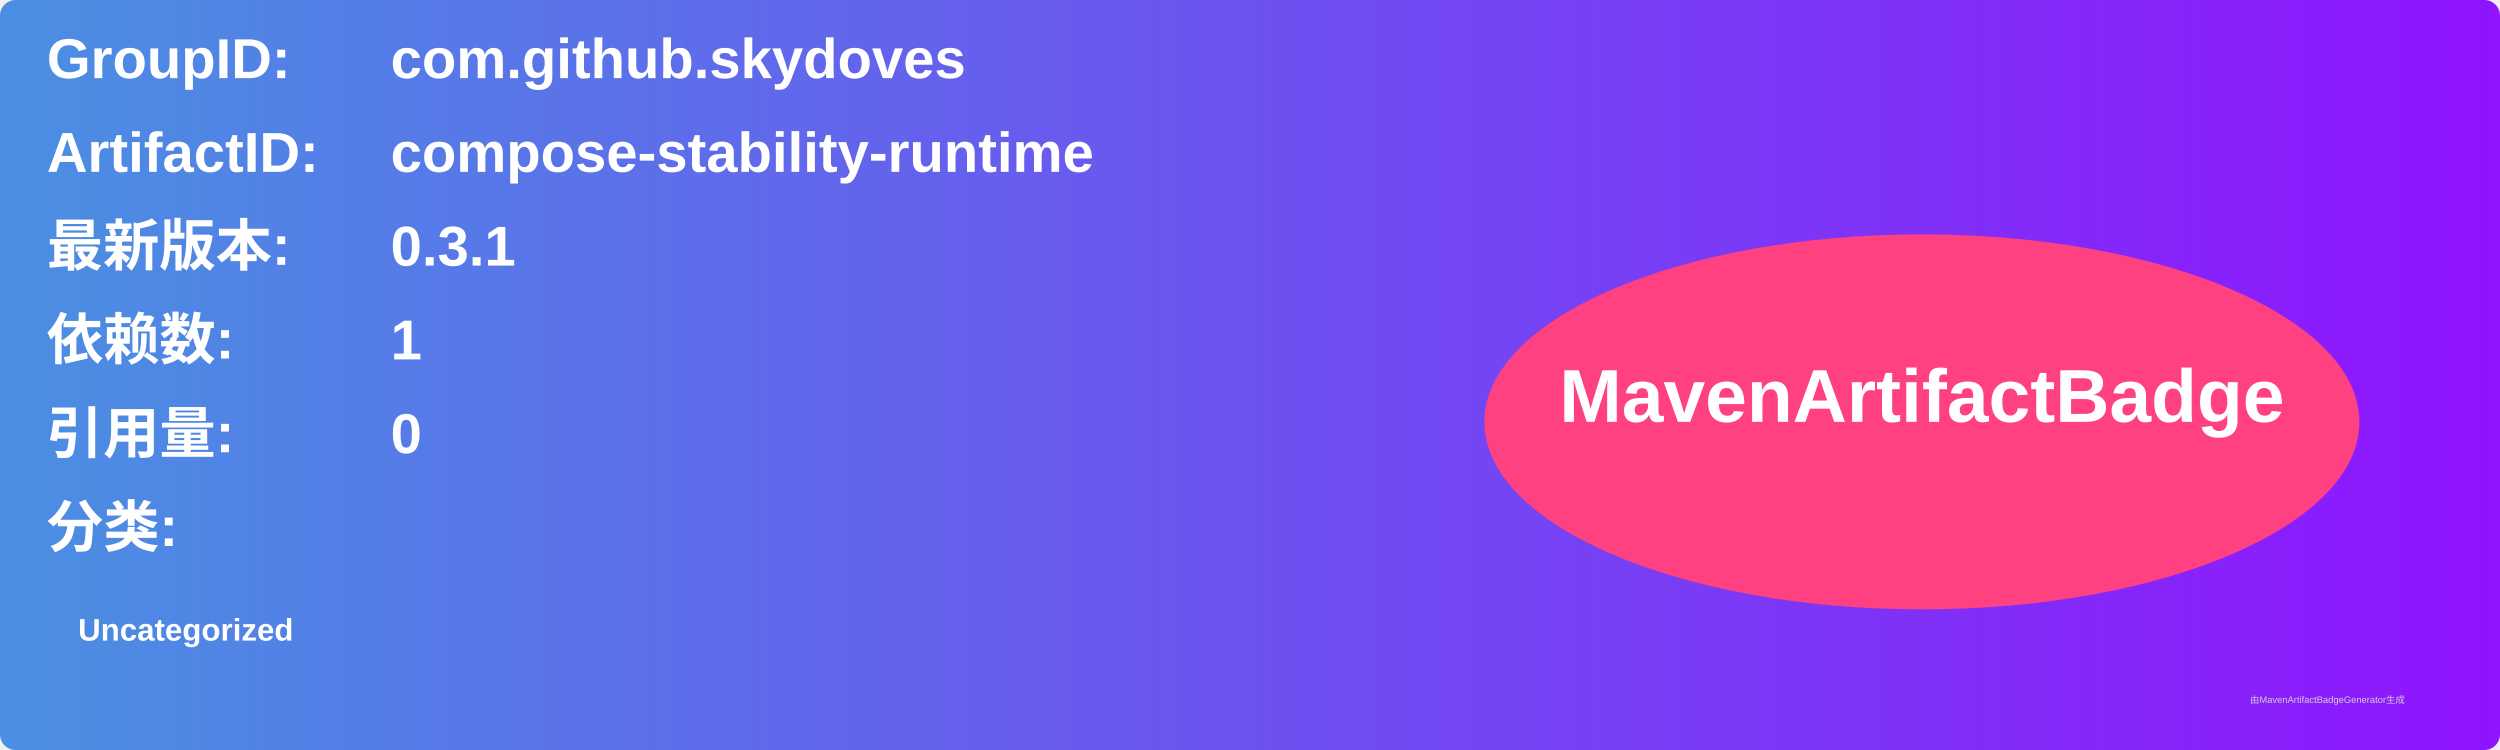
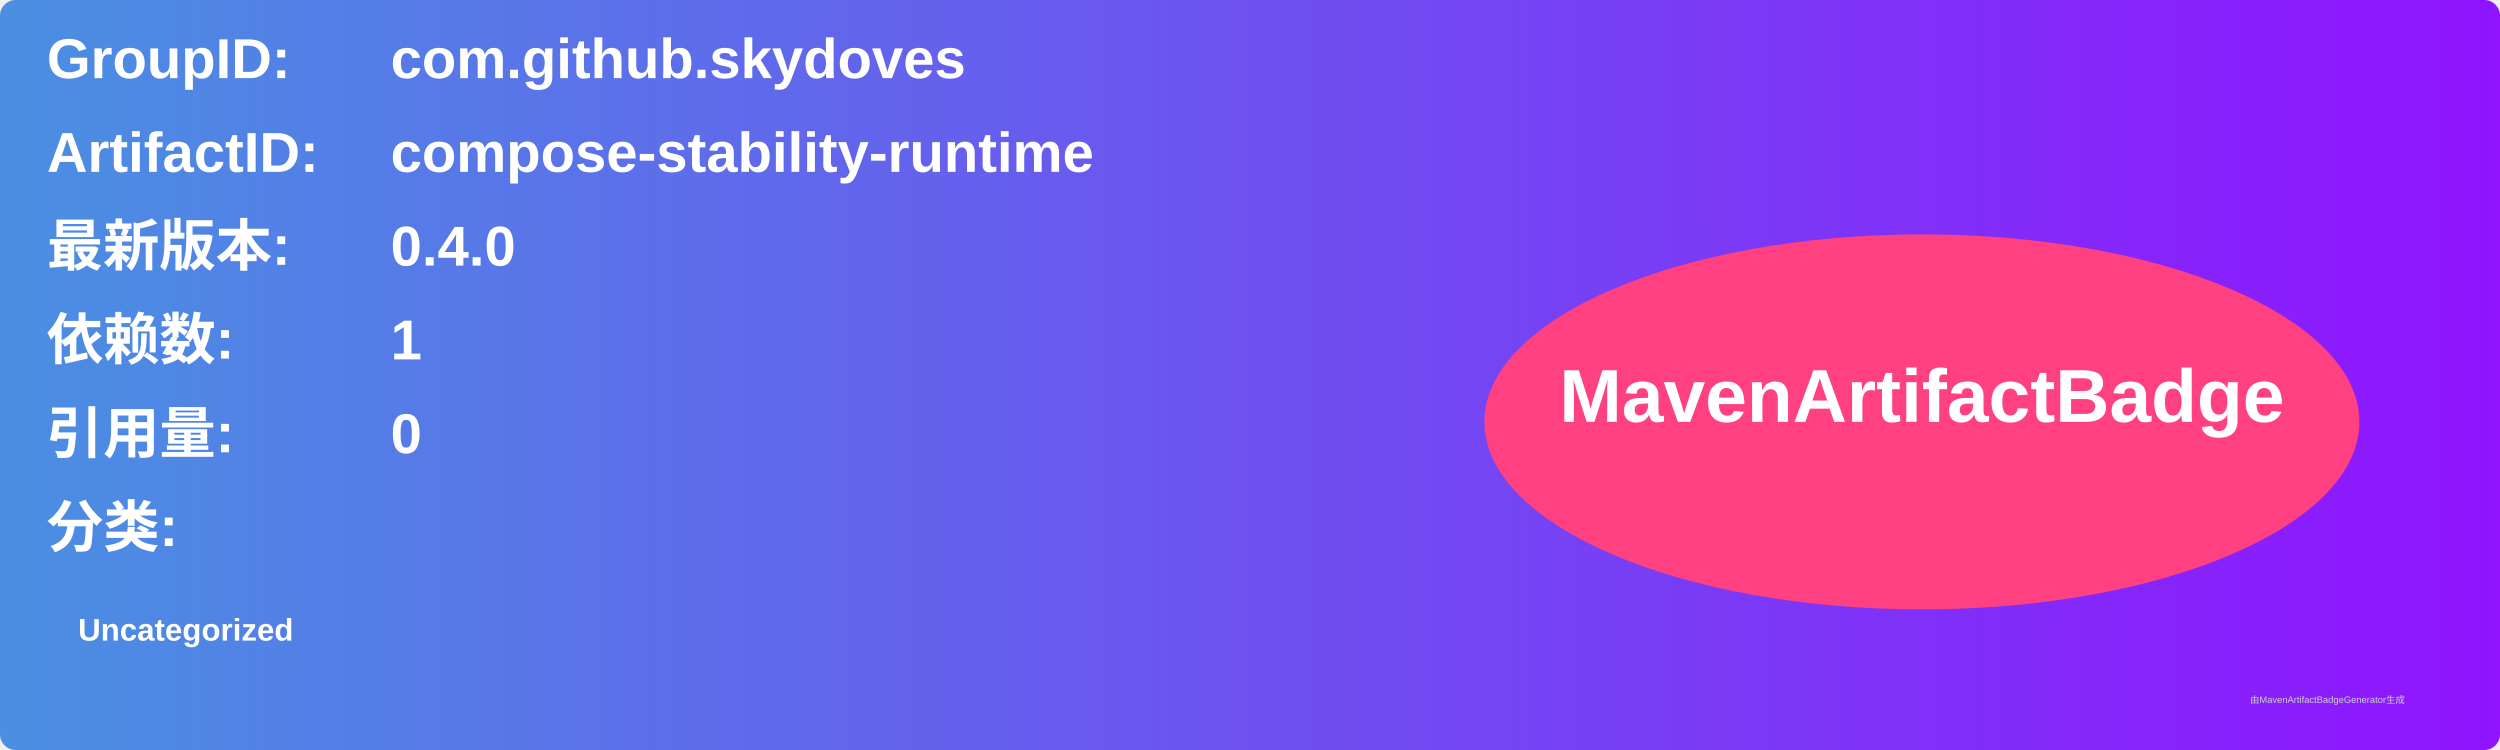
<svg xmlns="http://www.w3.org/2000/svg" width="800" height="240" viewBox="0 0 800 240">
  <linearGradient id="grad" x1="0%" y1="0%" x2="100%" y2="0%">
    <stop offset="0%" stop-color="#4a90e2" />
    <stop offset="100%" stop-color="#9013fe" />
  </linearGradient>
  <rect width="100%" height="100%" rx="5" ry="5" fill="url(#grad)" />
  <g transform="translate(15, 15)">
    <text x="0" y="10" font-family="Arial" font-size="18" fill="white" font-weight="bold" width="260">GroupID:</text>
    <text x="110" y="10" font-family="Arial" font-size="18" fill="white" font-weight="bold" width="460">com.github.skydoves</text>
    <text x="0" y="40" font-family="Arial" font-size="18" fill="white" font-weight="bold" width="260">ArtifactID:</text>
    <text x="110" y="40" font-family="Arial" font-size="18" fill="white" font-weight="bold" width="460">compose-stability-runtime</text>
    <text x="0" y="70" font-family="Arial" font-size="18" fill="white" font-weight="bold">最新版本:</text>
    <text x="110" y="70" font-family="Arial" font-size="18" fill="white" font-weight="bold">
-       <tspan font-weight="bold">0.3.1</tspan>
+       <tspan font-weight="bold">0.4.0</tspan>
    </text>
    <text x="0" y="100" font-family="Arial" font-size="18" fill="white" font-weight="bold">依赖数: </text>
    <text x="110" y="100" font-family="Arial" font-size="18" fill="white">
      <tspan font-weight="bold">1</tspan>
    </text>
    <text x="0" y="130" font-family="Arial" font-size="18" fill="white" font-weight="bold">引用量: </text>
    <text x="110" y="130" font-family="Arial" font-size="18" fill="white">
      <tspan font-weight="bold">0</tspan>
    </text>
    <text x="0" y="160" font-family="Arial" font-size="18" fill="white" font-weight="bold">分类:</text>
    <text x="10" y="190" font-family="Arial" font-size="10" fill="white">
      <tspan font-weight="bold">Uncategorized</tspan>
    </text>
    <ellipse cx="600" cy="120" rx="140" ry="60" fill="#ff4081" />
    <text x="600" y="120" text-anchor="middle" font-family="Arial" font-size="24" fill="white" font-weight="bold">MavenArtifactBadge</text>
  </g>
  <text x="720" y="225" font-family="Arial" font-size="3" fill="#d0d0d0">由MavenArtifactBadgeGenerator生成</text>
</svg>
